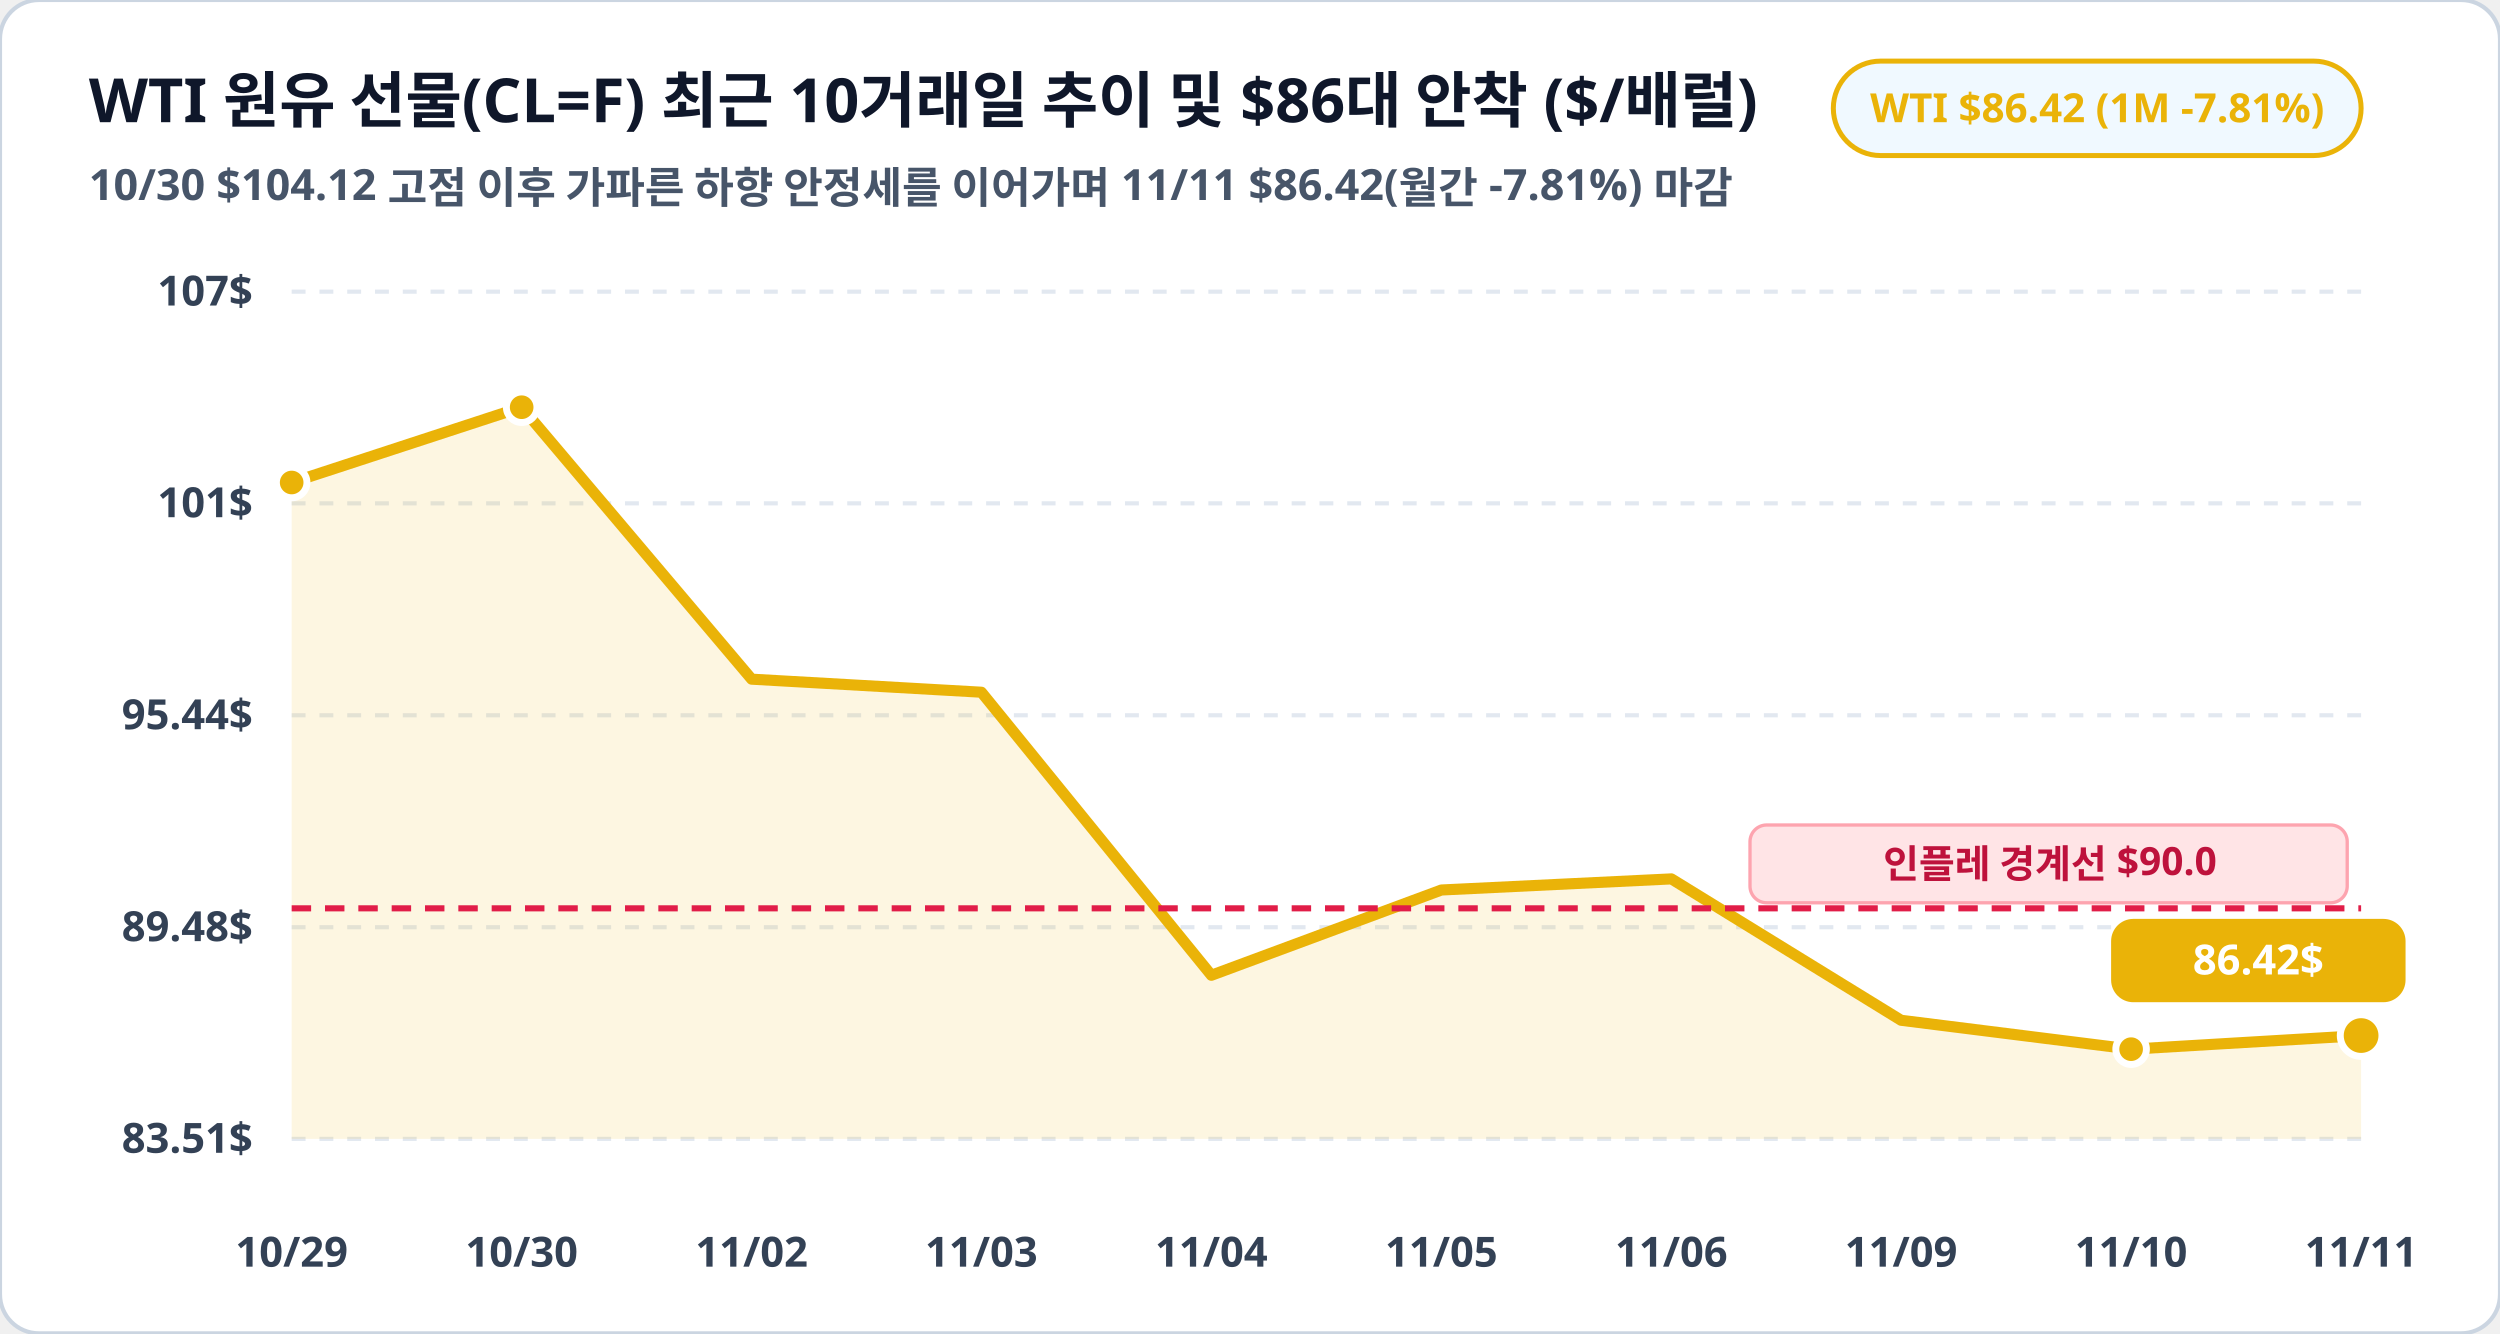
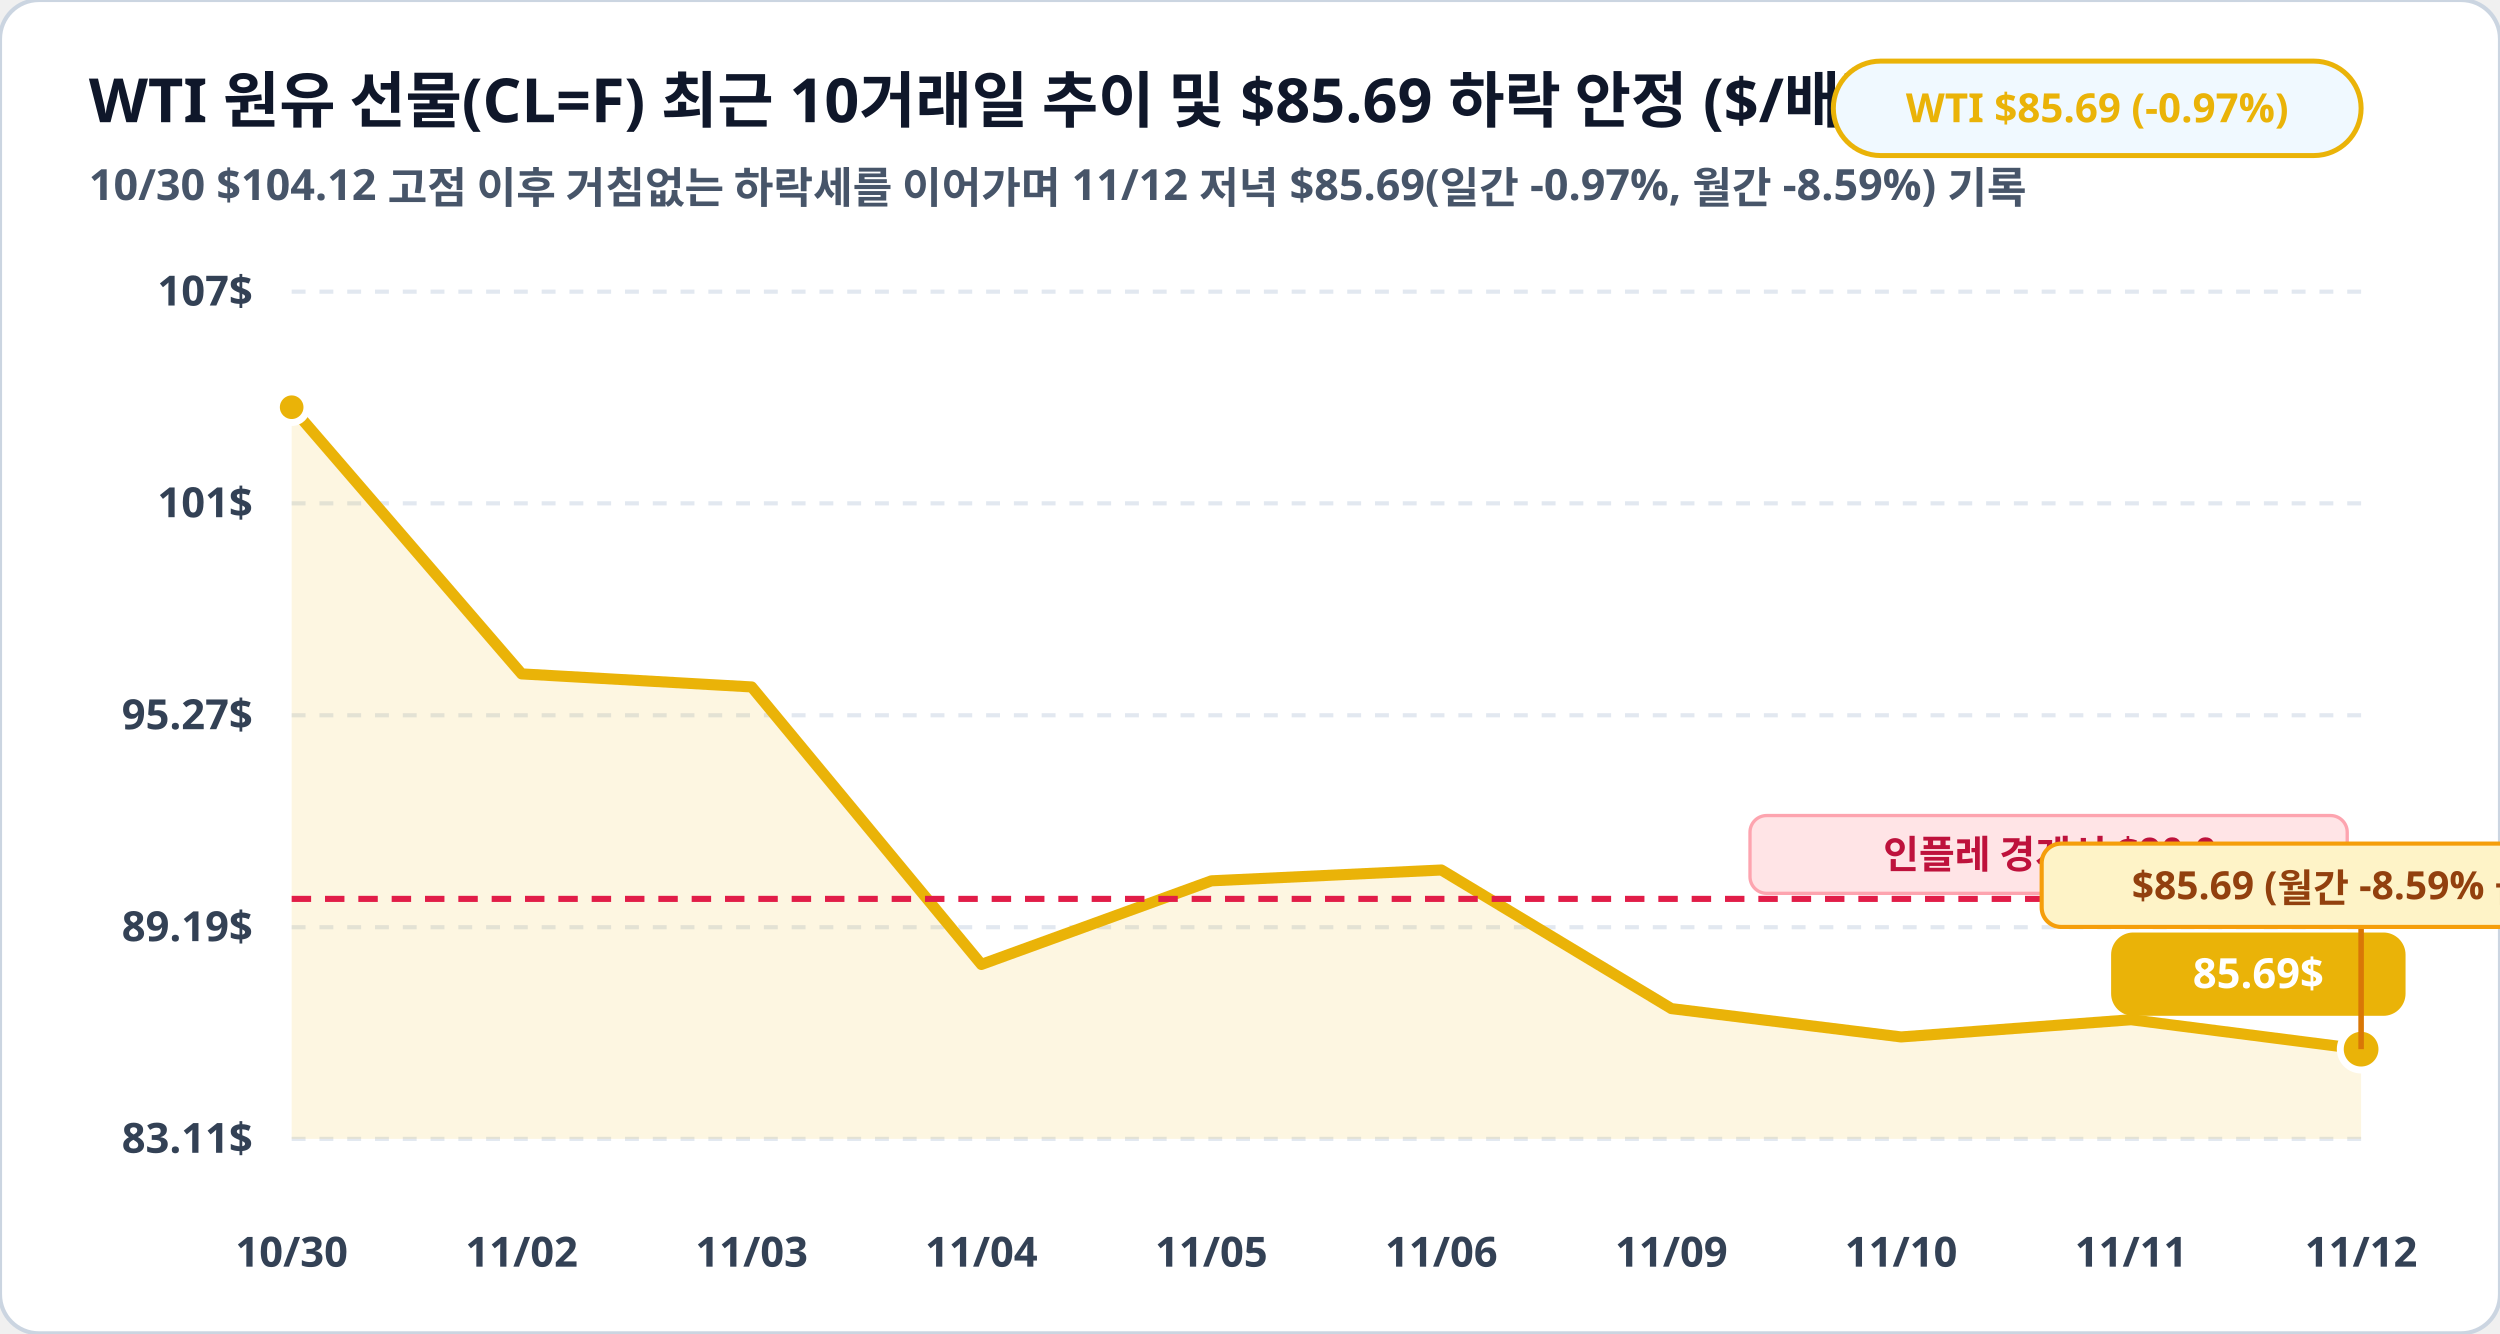
<svg xmlns="http://www.w3.org/2000/svg" viewBox="0 0 900 480" width="100%" height="100%">
  <rect width="900" height="480" rx="14" fill="#ffffff" stroke="#cbd5e1" stroke-width="1.5" />
-   <text x="32" y="44" fill="#0f172a" font-family="Pretendard, sans-serif" font-size="22" font-weight="900">WTI 원유 선물(CL=F) 최근 10거래일 추이 및 $86대 안착 ($/배럴)</text>
-   <text x="32" y="72" fill="#475569" font-family="Pretendard, sans-serif" font-size="15.5" font-weight="600">10/30 $104.12 고점 이후 가파른 하향 안정세를 이어가며 11/11 $86.42(월간 -7.81%) 마감</text>
+   <text x="32" y="44" fill="#0f172a" font-family="Pretendard, sans-serif" font-size="22" font-weight="900">WTI 원유 선물(CL=F) 최근 10거래일 추이 및 $85.69 하락 안정 ($/배럴)</text>
+   <text x="32" y="72" fill="#475569" font-family="Pretendard, sans-serif" font-size="15.5" font-weight="600">10/30 $104.12 고점 이후 거침없는 하락세를 이어가며 11/12 저녁 $85.69(일간 -0.97%, 월간 -8.59%) 기록</text>
  <rect x="660" y="22" width="190" height="34" rx="17" fill="#f0f9ff" stroke="#eab308" stroke-width="1.8" />
-   <text x="755" y="44" fill="#eab308" font-family="Pretendard, sans-serif" font-size="14.5" font-weight="800" text-anchor="middle">WTI $86.42 (1M -7.81%)</text>
+   <text x="755" y="44" fill="#eab308" font-family="Pretendard, sans-serif" font-size="14.5" font-weight="800" text-anchor="middle">WTI $85.69 (-0.97%)</text>
  <line x1="105" y1="105.0" x2="850" y2="105.0" stroke="#e2e8f0" stroke-width="1.5" stroke-dasharray="5,5" />
  <text x="91" y="110.0" fill="#334155" font-family="Pretendard, sans-serif" font-size="15" font-weight="700" text-anchor="end">107$</text>
  <line x1="105" y1="181.2" x2="850" y2="181.2" stroke="#e2e8f0" stroke-width="1.5" stroke-dasharray="5,5" />
  <text x="91" y="186.2" fill="#334155" font-family="Pretendard, sans-serif" font-size="15" font-weight="700" text-anchor="end">101$</text>
  <line x1="105" y1="257.5" x2="850" y2="257.5" stroke="#e2e8f0" stroke-width="1.5" stroke-dasharray="5,5" />
-   <text x="91" y="262.5" fill="#334155" font-family="Pretendard, sans-serif" font-size="15" font-weight="700" text-anchor="end">95.44$</text>
+   <text x="91" y="262.5" fill="#334155" font-family="Pretendard, sans-serif" font-size="15" font-weight="700" text-anchor="end">95.27$</text>
  <line x1="105" y1="333.8" x2="850" y2="333.8" stroke="#e2e8f0" stroke-width="1.5" stroke-dasharray="5,5" />
-   <text x="91" y="338.8" fill="#334155" font-family="Pretendard, sans-serif" font-size="15" font-weight="700" text-anchor="end">89.48$</text>
+   <text x="91" y="338.8" fill="#334155" font-family="Pretendard, sans-serif" font-size="15" font-weight="700" text-anchor="end">89.19$</text>
  <line x1="105" y1="410.0" x2="850" y2="410.0" stroke="#e2e8f0" stroke-width="1.5" stroke-dasharray="5,5" />
-   <text x="91" y="415.0" fill="#334155" font-family="Pretendard, sans-serif" font-size="15" font-weight="700" text-anchor="end">83.51$</text>
-   <polygon points="105.0,410.0 105.0,173.7 187.8,146.6 270.6,244.5 353.3,249.2 436.1,351.1 518.9,320.4 601.7,316.4 684.4,367.3 767.2,377.7 850.0,372.8 850.0,410.0" fill="#eab308" fill-opacity="0.12" />
-   <polyline fill="none" stroke="#eab308" stroke-width="4" stroke-linecap="round" stroke-linejoin="round" points="105.0,173.7 187.8,146.6 270.6,244.5 353.3,249.2 436.1,351.1 518.9,320.4 601.7,316.4 684.4,367.3 767.2,377.7 850.0,372.8" />
-   <line x1="105" y1="327.0" x2="850" y2="327.0" stroke="#e11d48" stroke-width="2.2" stroke-dasharray="7,5" />
-   <rect x="630" y="297.0" width="215" height="28" rx="6" fill="#ffe4e6" stroke="#fda4af" stroke-width="1.2" />
-   <text x="738" y="316.0" fill="#be123c" font-family="Pretendard, sans-serif" font-size="14" font-weight="800" text-anchor="middle">인플레 경계선 $90.0</text>
-   <circle cx="105.0" cy="173.7" r="5.5" fill="#eab308" stroke="#ffffff" stroke-width="2.5" />
-   <circle cx="187.8" cy="146.6" r="5.5" fill="#eab308" stroke="#ffffff" stroke-width="2.5" />
-   <circle cx="767.2" cy="377.7" r="5.5" fill="#eab308" stroke="#ffffff" stroke-width="2.5" />
-   <circle cx="850.0" cy="372.8" r="7.5" fill="#eab308" stroke="#ffffff" stroke-width="2.5" />
-   <rect x="760.0" y="330.8" width="106" height="30" rx="8" fill="#eab308" />
-   <text x="813.0" y="350.8" fill="#ffffff" font-family="Pretendard, sans-serif" font-size="15" font-weight="800" text-anchor="middle">86.42$</text>
-   <text x="105.0" y="456" fill="#334155" font-family="Pretendard, sans-serif" font-size="15" font-weight="700" text-anchor="middle">10/29</text>
-   <text x="187.8" y="456" fill="#334155" font-family="Pretendard, sans-serif" font-size="15" font-weight="700" text-anchor="middle">10/30</text>
-   <text x="270.6" y="456" fill="#334155" font-family="Pretendard, sans-serif" font-size="15" font-weight="700" text-anchor="middle">11/02</text>
-   <text x="353.3" y="456" fill="#334155" font-family="Pretendard, sans-serif" font-size="15" font-weight="700" text-anchor="middle">11/03</text>
-   <text x="436.1" y="456" fill="#334155" font-family="Pretendard, sans-serif" font-size="15" font-weight="700" text-anchor="middle">11/04</text>
-   <text x="518.9" y="456" fill="#334155" font-family="Pretendard, sans-serif" font-size="15" font-weight="700" text-anchor="middle">11/05</text>
-   <text x="601.7" y="456" fill="#334155" font-family="Pretendard, sans-serif" font-size="15" font-weight="700" text-anchor="middle">11/06</text>
-   <text x="684.4" y="456" fill="#334155" font-family="Pretendard, sans-serif" font-size="15" font-weight="700" text-anchor="middle">11/09</text>
-   <text x="767.2" y="456" fill="#334155" font-family="Pretendard, sans-serif" font-size="15" font-weight="700" text-anchor="middle">11/10</text>
-   <text x="850.0" y="456" fill="#334155" font-family="Pretendard, sans-serif" font-size="15" font-weight="700" text-anchor="middle">11/11</text>
+   <text x="91" y="415.0" fill="#334155" font-family="Pretendard, sans-serif" font-size="15" font-weight="700" text-anchor="end">83.11$</text>
+   <polygon points="105.0,410.0 105.0,146.6 187.8,242.6 270.6,247.3 353.3,347.2 436.1,317.1 518.9,313.2 601.7,363.1 684.4,373.3 767.2,367.1 850.0,377.7 850.0,410.0" fill="#eab308" fill-opacity="0.12" />
+   <polyline fill="none" stroke="#eab308" stroke-width="4" stroke-linecap="round" stroke-linejoin="round" points="105.0,146.6 187.8,242.6 270.6,247.3 353.3,347.2 436.1,317.1 518.9,313.2 601.7,363.1 684.4,373.3 767.2,367.1 850.0,377.7" />
+   <line x1="105" y1="323.6" x2="850" y2="323.6" stroke="#e11d48" stroke-width="2.2" stroke-dasharray="7,5" />
+   <rect x="630" y="293.6" width="215" height="28" rx="6" fill="#ffe4e6" stroke="#fda4af" stroke-width="1.2" />
+   <text x="738" y="312.6" fill="#be123c" font-family="Pretendard, sans-serif" font-size="14" font-weight="800" text-anchor="middle">인플레 경계선 $90.0</text>
+   <circle cx="105.0" cy="146.6" r="5.5" fill="#eab308" stroke="#ffffff" stroke-width="2.5" />
+   <circle cx="850.0" cy="377.7" r="7.5" fill="#eab308" stroke="#ffffff" stroke-width="2.5" />
+   <rect x="760.0" y="335.7" width="106" height="30" rx="8" fill="#eab308" />
+   <text x="813.0" y="355.7" fill="#ffffff" font-family="Pretendard, sans-serif" font-size="15" font-weight="800" text-anchor="middle">85.69$</text>
+   <line x1="850.0" y1="377.7" x2="850.0" y2="333.7" stroke="#d97706" stroke-width="2" />
+   <rect x="735.0" y="303.7" width="230" height="30" rx="7" fill="#fef3c7" stroke="#f59e0b" stroke-width="1.5" />
+   <text x="850.0" y="323.7" fill="#92400e" font-family="Pretendard, sans-serif" font-size="14" font-weight="800" text-anchor="middle">$85.69 (월간 -8.59% 급락!)</text>
+   <text x="105.0" y="456" fill="#334155" font-family="Pretendard, sans-serif" font-size="15" font-weight="700" text-anchor="middle">10/30</text>
+   <text x="187.8" y="456" fill="#334155" font-family="Pretendard, sans-serif" font-size="15" font-weight="700" text-anchor="middle">11/02</text>
+   <text x="270.6" y="456" fill="#334155" font-family="Pretendard, sans-serif" font-size="15" font-weight="700" text-anchor="middle">11/03</text>
+   <text x="353.3" y="456" fill="#334155" font-family="Pretendard, sans-serif" font-size="15" font-weight="700" text-anchor="middle">11/04</text>
+   <text x="436.1" y="456" fill="#334155" font-family="Pretendard, sans-serif" font-size="15" font-weight="700" text-anchor="middle">11/05</text>
+   <text x="518.9" y="456" fill="#334155" font-family="Pretendard, sans-serif" font-size="15" font-weight="700" text-anchor="middle">11/06</text>
+   <text x="601.7" y="456" fill="#334155" font-family="Pretendard, sans-serif" font-size="15" font-weight="700" text-anchor="middle">11/09</text>
+   <text x="684.4" y="456" fill="#334155" font-family="Pretendard, sans-serif" font-size="15" font-weight="700" text-anchor="middle">11/10</text>
+   <text x="767.2" y="456" fill="#334155" font-family="Pretendard, sans-serif" font-size="15" font-weight="700" text-anchor="middle">11/11</text>
+   <text x="850.0" y="456" fill="#334155" font-family="Pretendard, sans-serif" font-size="15" font-weight="700" text-anchor="middle">11/12</text>
</svg>
